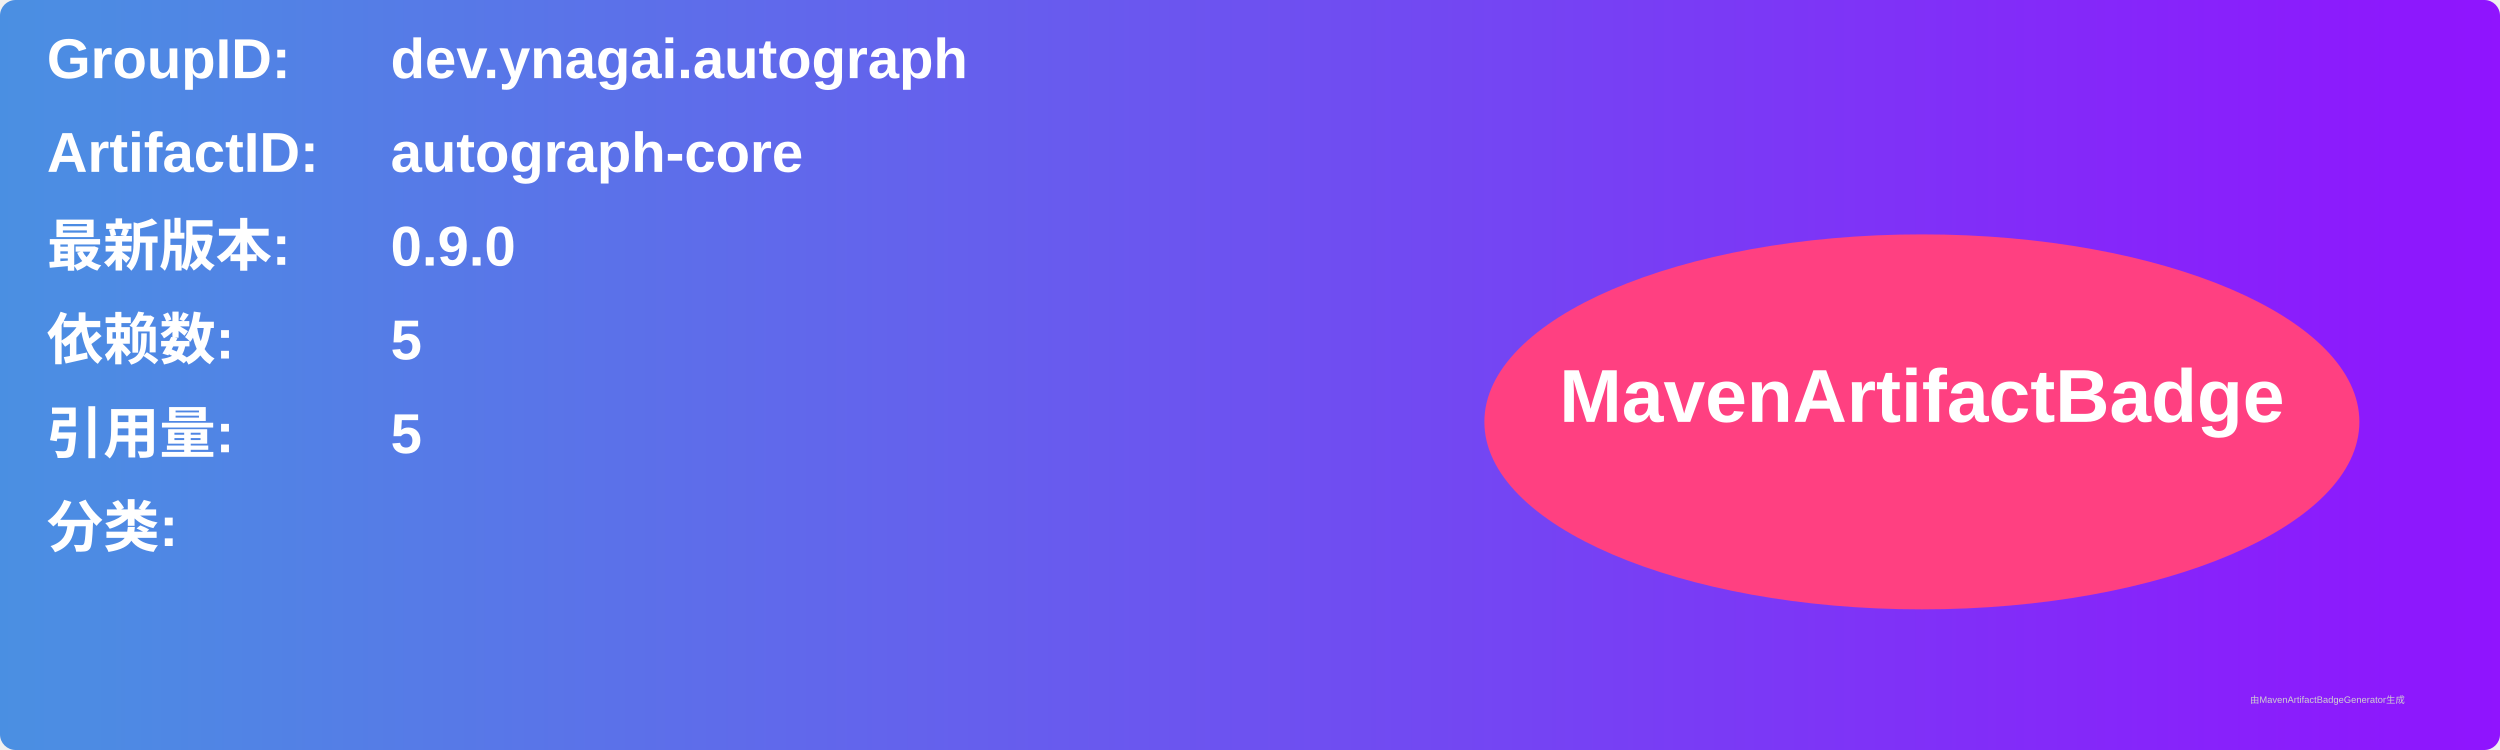
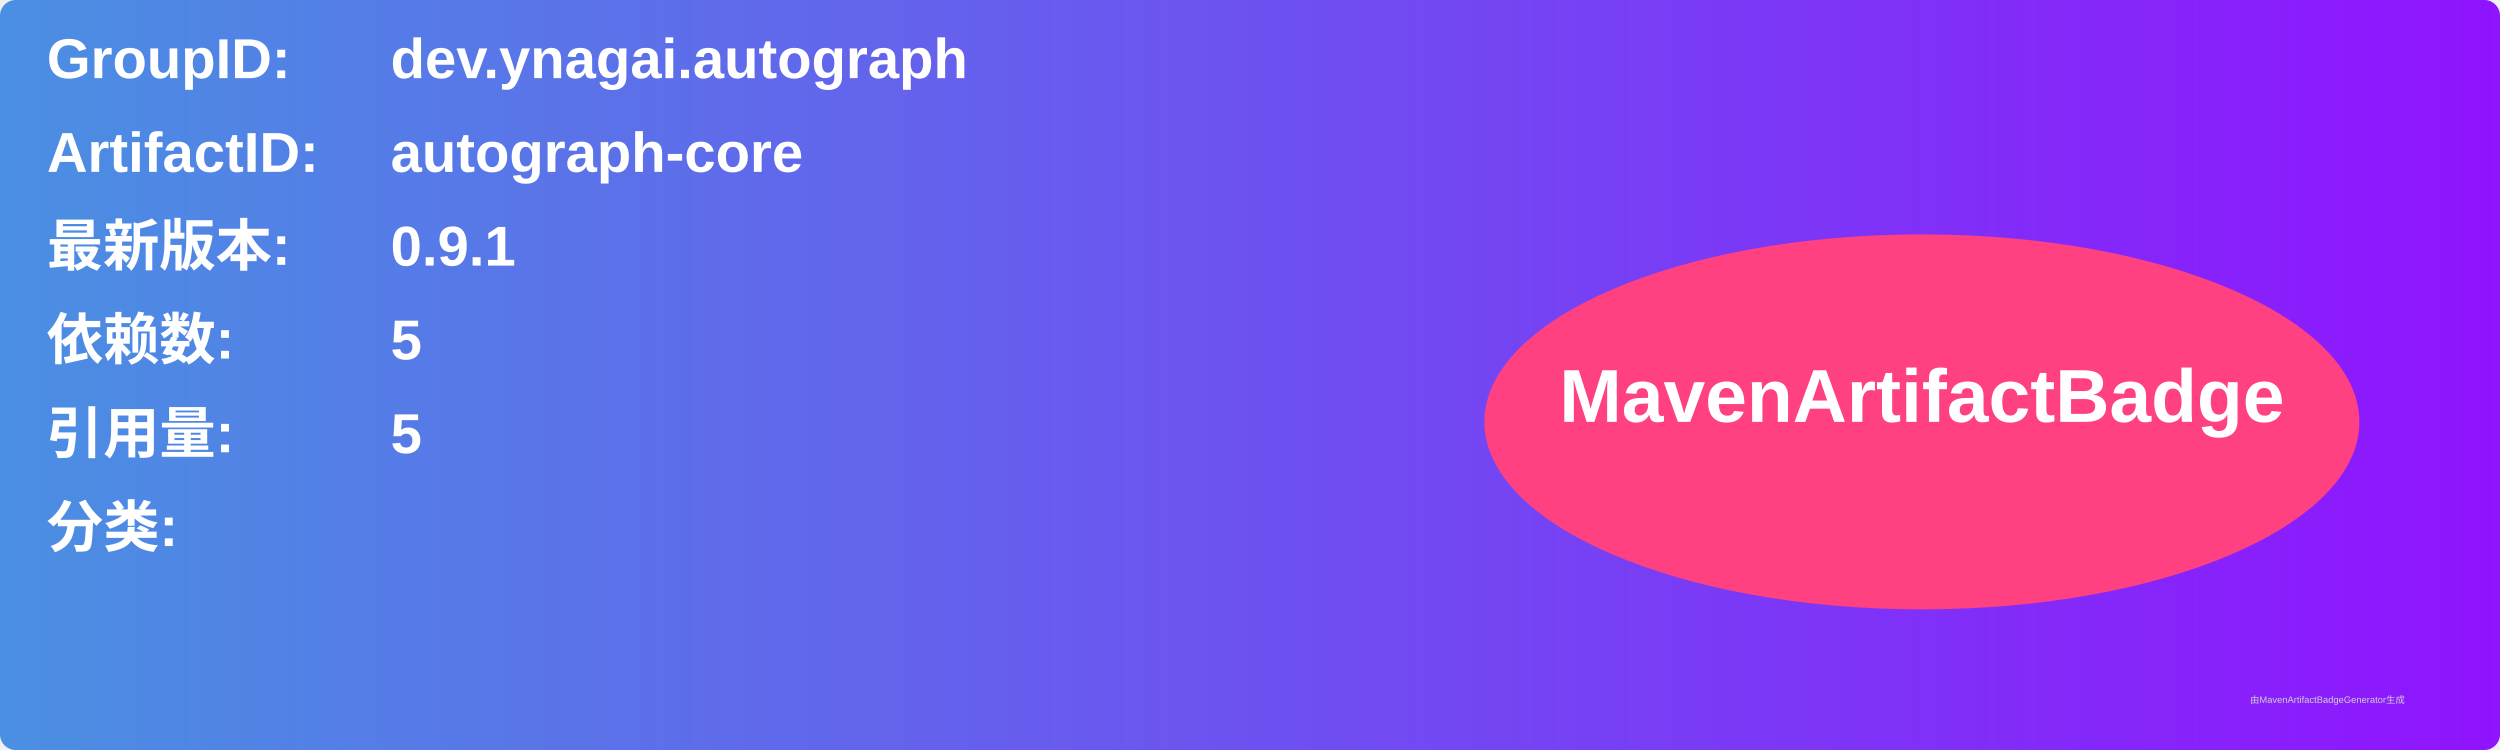
<svg xmlns="http://www.w3.org/2000/svg" width="800" height="240" viewBox="0 0 800 240">
  <linearGradient id="grad" x1="0%" y1="0%" x2="100%" y2="0%">
    <stop offset="0%" stop-color="#4a90e2" />
    <stop offset="100%" stop-color="#9013fe" />
  </linearGradient>
  <rect width="100%" height="100%" rx="5" ry="5" fill="url(#grad)" />
  <g transform="translate(15, 15)">
    <text x="0" y="10" font-family="Arial" font-size="18" fill="white" font-weight="bold" width="260">GroupID:</text>
    <text x="110" y="10" font-family="Arial" font-size="18" fill="white" font-weight="bold" width="460">dev.ynagai.autograph</text>
    <text x="0" y="40" font-family="Arial" font-size="18" fill="white" font-weight="bold" width="260">ArtifactID:</text>
    <text x="110" y="40" font-family="Arial" font-size="18" fill="white" font-weight="bold" width="460">autograph-core</text>
    <text x="0" y="70" font-family="Arial" font-size="18" fill="white" font-weight="bold">最新版本:</text>
    <text x="110" y="70" font-family="Arial" font-size="18" fill="white" font-weight="bold">
-       <tspan font-weight="bold">0.9.0</tspan>
+       <tspan font-weight="bold">0.9.1</tspan>
    </text>
    <text x="0" y="100" font-family="Arial" font-size="18" fill="white" font-weight="bold">依赖数: </text>
    <text x="110" y="100" font-family="Arial" font-size="18" fill="white">
      <tspan font-weight="bold">5</tspan>
    </text>
    <text x="0" y="130" font-family="Arial" font-size="18" fill="white" font-weight="bold">引用量: </text>
    <text x="110" y="130" font-family="Arial" font-size="18" fill="white">
      <tspan font-weight="bold">5</tspan>
    </text>
    <text x="0" y="160" font-family="Arial" font-size="18" fill="white" font-weight="bold">分类:</text>
    <text x="10" y="190" font-family="Arial" font-size="10" fill="white">
      <tspan font-weight="bold" />
    </text>
    <ellipse cx="600" cy="120" rx="140" ry="60" fill="#ff4081" />
    <text x="600" y="120" text-anchor="middle" font-family="Arial" font-size="24" fill="white" font-weight="bold">MavenArtifactBadge</text>
  </g>
  <text x="720" y="225" font-family="Arial" font-size="3" fill="#d0d0d0">由MavenArtifactBadgeGenerator生成</text>
</svg>
